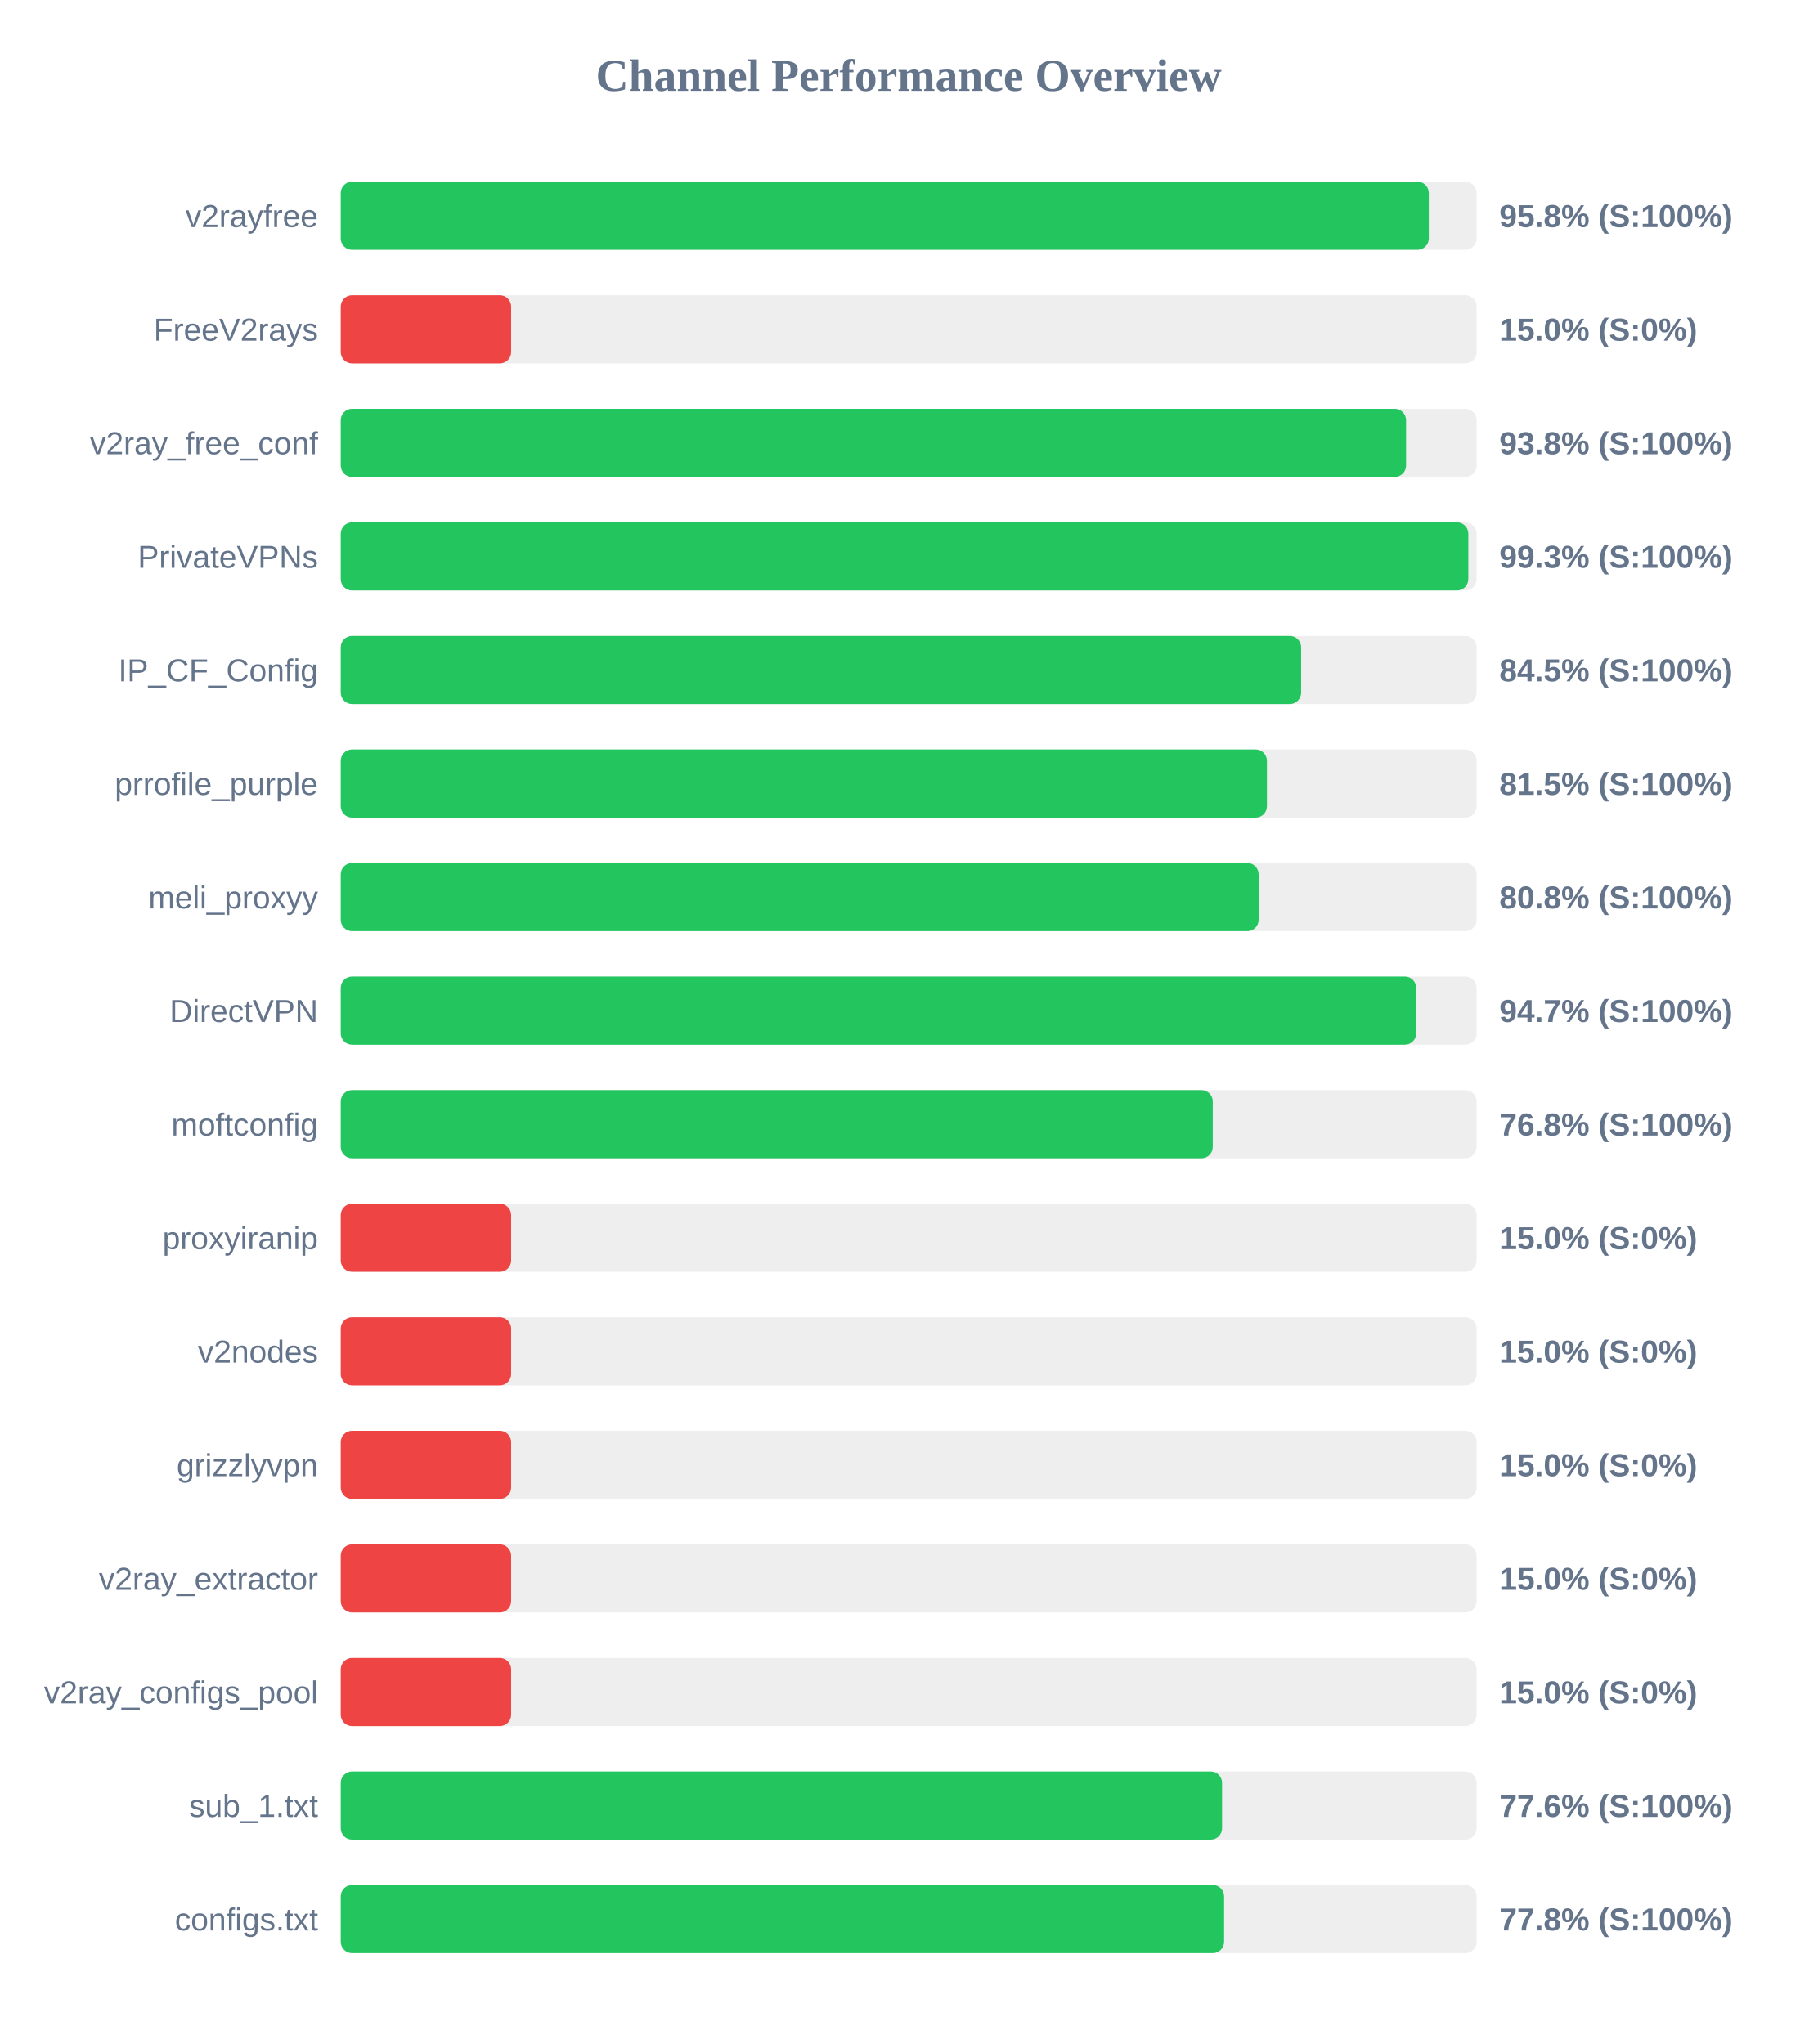
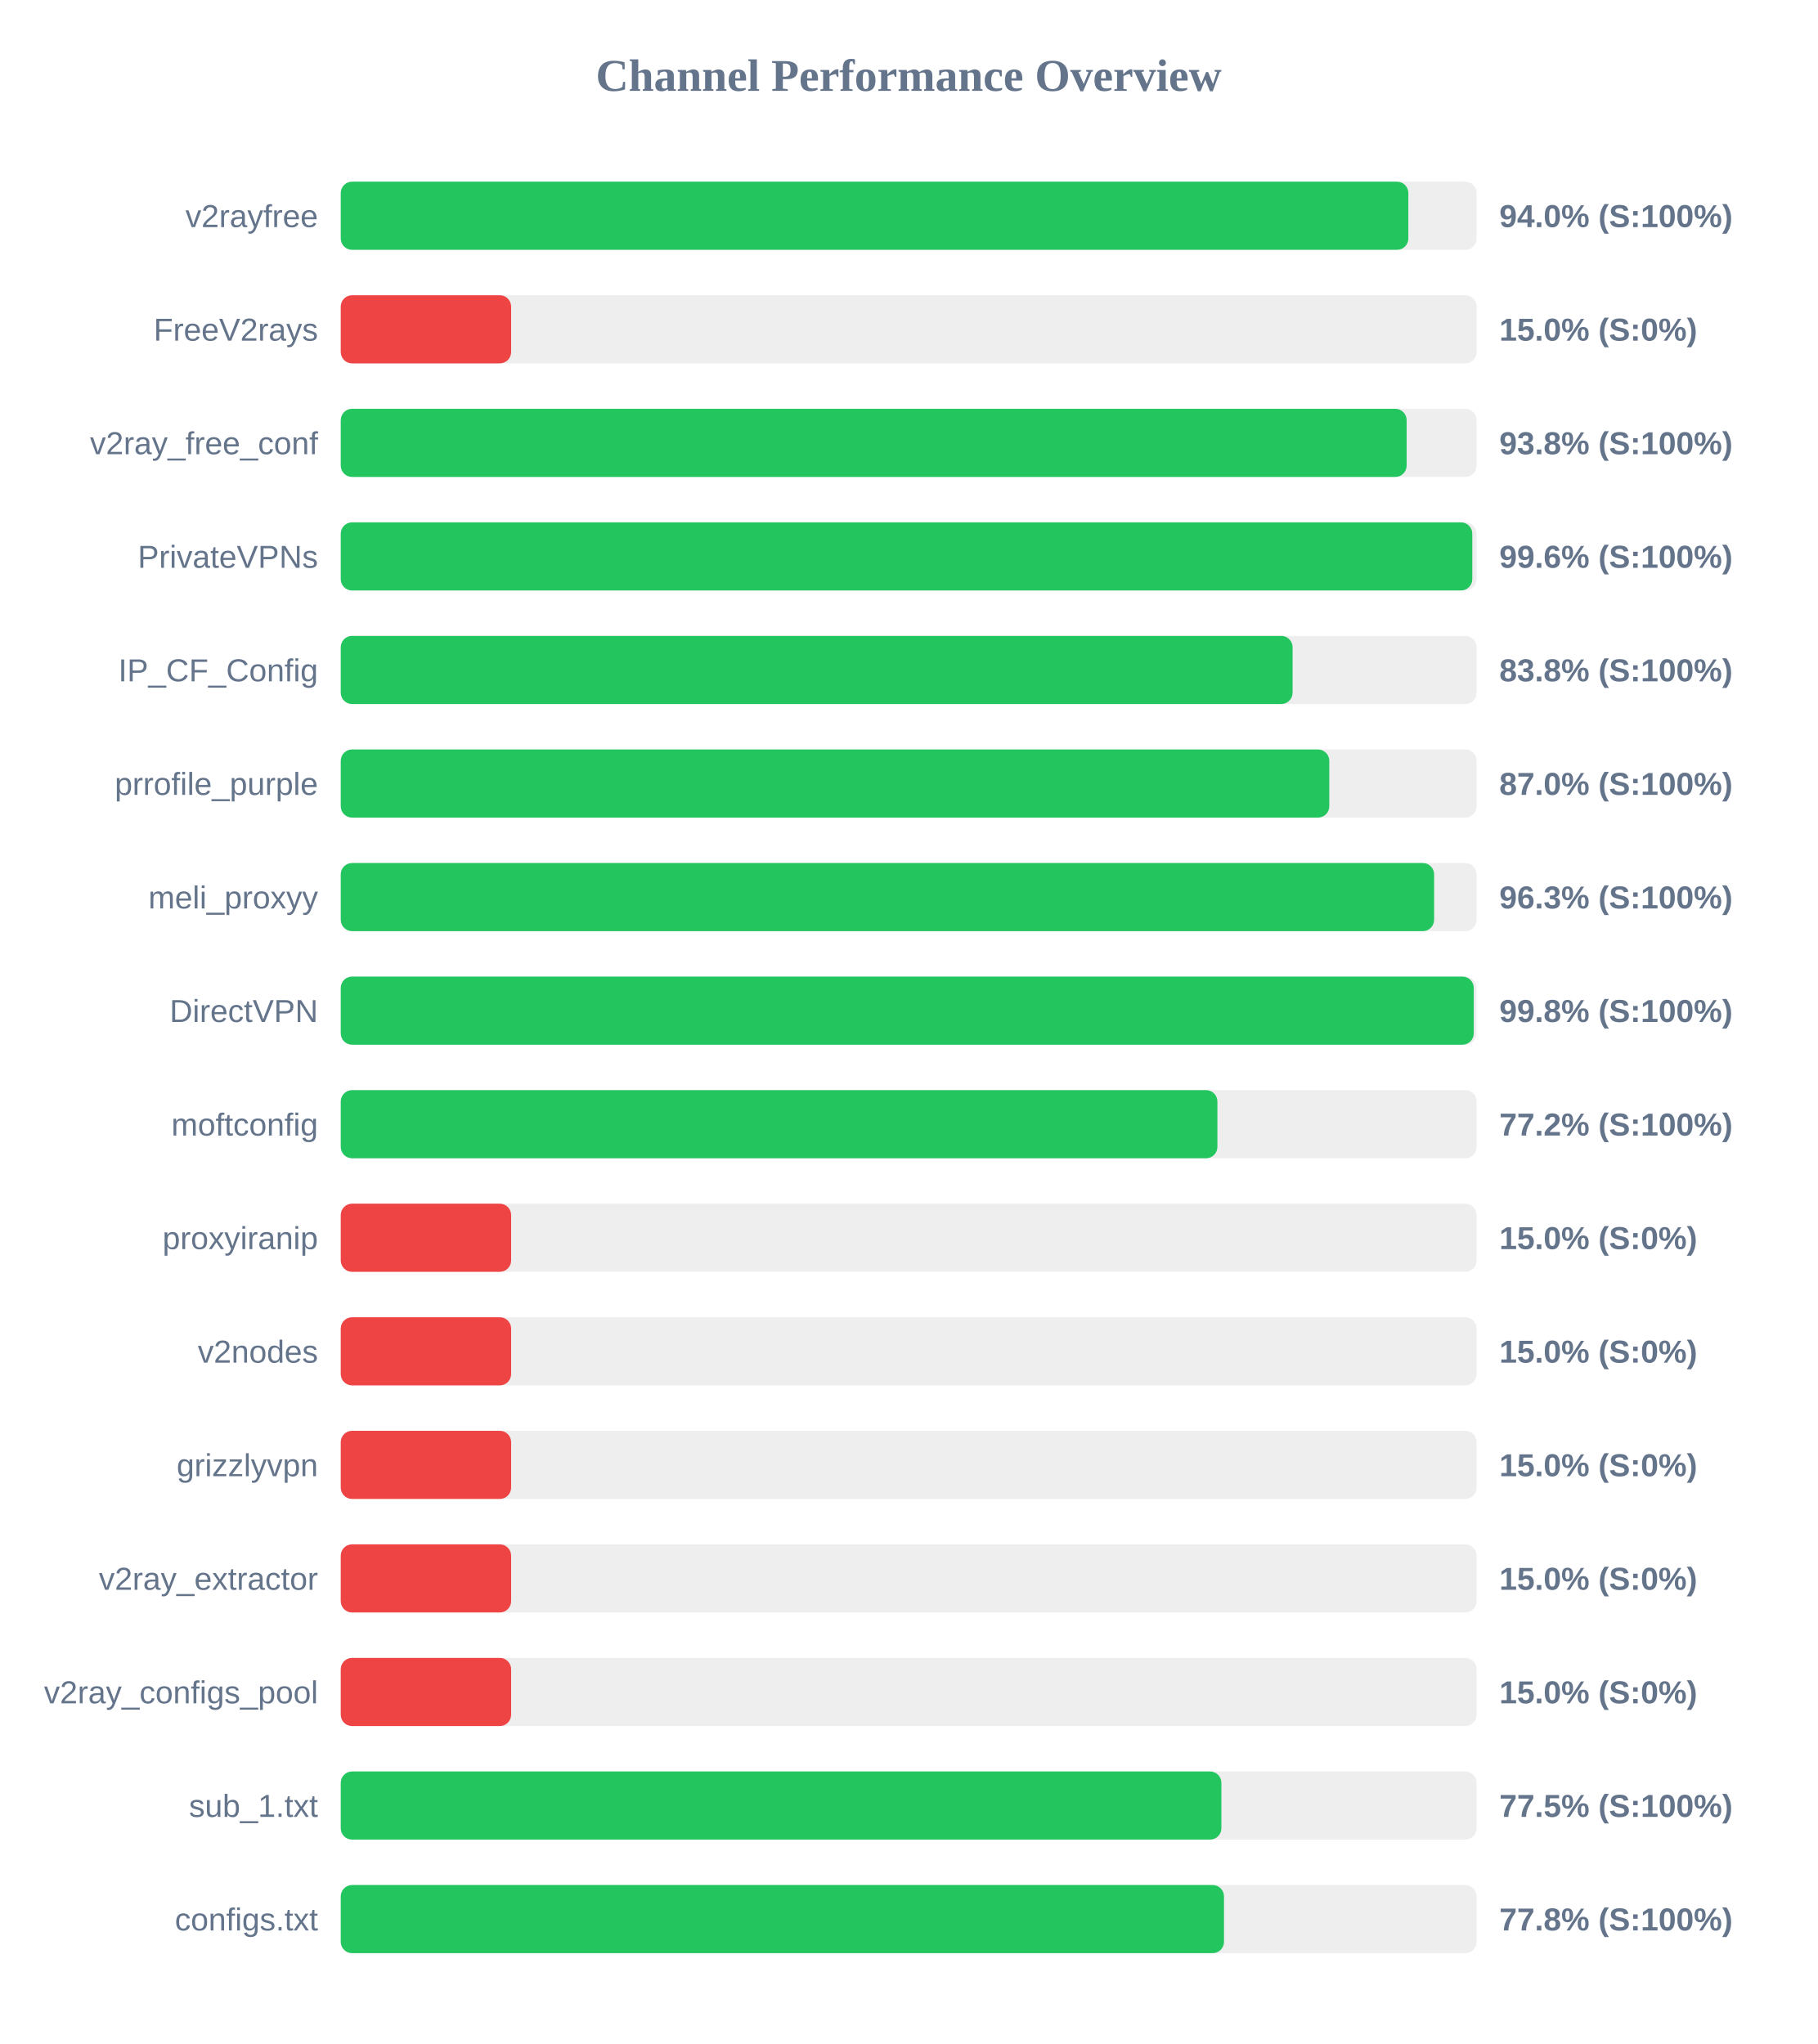
<svg xmlns="http://www.w3.org/2000/svg" width="800" height="900" version="1.1">
  <style>
        .row { font: 14px Arial; fill: #64748b; }
        .score { font: bold 14px Arial; fill: #64748b; }
    </style>
  <text x="400" y="40" text-anchor="middle" font-size="20px" font-weight="bold" fill="#64748b">Channel Performance Overview</text>
  <rect x="150" y="80" width="500" height="30" fill="#eee" rx="5" />
-   <rect x="150" y="80" width="478.95" height="30" fill="#22c55e" rx="5" />
+   <rect x="150" y="80" width="469.95" height="30" fill="#22c55e" rx="5" />
  <text x="140" y="100" text-anchor="end" class="row">v2rayfree</text>
-   <text x="660" y="100" text-anchor="start" class="score">95.8% (S:100%)</text>
+   <text x="660" y="100" text-anchor="start" class="score">94.0% (S:100%)</text>
  <rect x="150" y="130" width="500" height="30" fill="#eee" rx="5" />
  <rect x="150" y="130" width="75.0" height="30" fill="#ef4444" rx="5" />
  <text x="140" y="150" text-anchor="end" class="row">FreeV2rays</text>
  <text x="660" y="150" text-anchor="start" class="score">15.0% (S:0%)</text>
  <rect x="150" y="180" width="500" height="30" fill="#eee" rx="5" />
-   <rect x="150" y="180" width="468.95" height="30" fill="#22c55e" rx="5" />
+   <rect x="150" y="180" width="469.2" height="30" fill="#22c55e" rx="5" />
  <text x="140" y="200" text-anchor="end" class="row">v2ray_free_conf</text>
  <text x="660" y="200" text-anchor="start" class="score">93.8% (S:100%)</text>
  <rect x="150" y="230" width="500" height="30" fill="#eee" rx="5" />
-   <rect x="150" y="230" width="496.35" height="30" fill="#22c55e" rx="5" />
+   <rect x="150" y="230" width="498.1" height="30" fill="#22c55e" rx="5" />
  <text x="140" y="250" text-anchor="end" class="row">PrivateVPNs</text>
-   <text x="660" y="250" text-anchor="start" class="score">99.3% (S:100%)</text>
+   <text x="660" y="250" text-anchor="start" class="score">99.6% (S:100%)</text>
  <rect x="150" y="280" width="500" height="30" fill="#eee" rx="5" />
-   <rect x="150" y="280" width="422.75" height="30" fill="#22c55e" rx="5" />
+   <rect x="150" y="280" width="419.0" height="30" fill="#22c55e" rx="5" />
  <text x="140" y="300" text-anchor="end" class="row">IP_CF_Config</text>
-   <text x="660" y="300" text-anchor="start" class="score">84.5% (S:100%)</text>
+   <text x="660" y="300" text-anchor="start" class="score">83.8% (S:100%)</text>
  <rect x="150" y="330" width="500" height="30" fill="#eee" rx="5" />
-   <rect x="150" y="330" width="407.7" height="30" fill="#22c55e" rx="5" />
+   <rect x="150" y="330" width="435.15" height="30" fill="#22c55e" rx="5" />
  <text x="140" y="350" text-anchor="end" class="row">prrofile_purple</text>
-   <text x="660" y="350" text-anchor="start" class="score">81.5% (S:100%)</text>
+   <text x="660" y="350" text-anchor="start" class="score">87.0% (S:100%)</text>
  <rect x="150" y="380" width="500" height="30" fill="#eee" rx="5" />
-   <rect x="150" y="380" width="404.05" height="30" fill="#22c55e" rx="5" />
+   <rect x="150" y="380" width="481.3" height="30" fill="#22c55e" rx="5" />
  <text x="140" y="400" text-anchor="end" class="row">meli_proxyy</text>
-   <text x="660" y="400" text-anchor="start" class="score">80.8% (S:100%)</text>
+   <text x="660" y="400" text-anchor="start" class="score">96.3% (S:100%)</text>
  <rect x="150" y="430" width="500" height="30" fill="#eee" rx="5" />
-   <rect x="150" y="430" width="473.4" height="30" fill="#22c55e" rx="5" />
+   <rect x="150" y="430" width="498.75" height="30" fill="#22c55e" rx="5" />
  <text x="140" y="450" text-anchor="end" class="row">DirectVPN</text>
-   <text x="660" y="450" text-anchor="start" class="score">94.7% (S:100%)</text>
+   <text x="660" y="450" text-anchor="start" class="score">99.8% (S:100%)</text>
  <rect x="150" y="480" width="500" height="30" fill="#eee" rx="5" />
-   <rect x="150" y="480" width="383.85" height="30" fill="#22c55e" rx="5" />
+   <rect x="150" y="480" width="385.9" height="30" fill="#22c55e" rx="5" />
  <text x="140" y="500" text-anchor="end" class="row">moftconfig</text>
-   <text x="660" y="500" text-anchor="start" class="score">76.8% (S:100%)</text>
+   <text x="660" y="500" text-anchor="start" class="score">77.2% (S:100%)</text>
  <rect x="150" y="530" width="500" height="30" fill="#eee" rx="5" />
  <rect x="150" y="530" width="75.0" height="30" fill="#ef4444" rx="5" />
  <text x="140" y="550" text-anchor="end" class="row">proxyiranip</text>
  <text x="660" y="550" text-anchor="start" class="score">15.0% (S:0%)</text>
  <rect x="150" y="580" width="500" height="30" fill="#eee" rx="5" />
  <rect x="150" y="580" width="75.0" height="30" fill="#ef4444" rx="5" />
  <text x="140" y="600" text-anchor="end" class="row">v2nodes</text>
  <text x="660" y="600" text-anchor="start" class="score">15.0% (S:0%)</text>
  <rect x="150" y="630" width="500" height="30" fill="#eee" rx="5" />
  <rect x="150" y="630" width="75.0" height="30" fill="#ef4444" rx="5" />
  <text x="140" y="650" text-anchor="end" class="row">grizzlyvpn</text>
  <text x="660" y="650" text-anchor="start" class="score">15.0% (S:0%)</text>
  <rect x="150" y="680" width="500" height="30" fill="#eee" rx="5" />
  <rect x="150" y="680" width="75.0" height="30" fill="#ef4444" rx="5" />
  <text x="140" y="700" text-anchor="end" class="row">v2ray_extractor</text>
  <text x="660" y="700" text-anchor="start" class="score">15.0% (S:0%)</text>
  <rect x="150" y="730" width="500" height="30" fill="#eee" rx="5" />
  <rect x="150" y="730" width="75.0" height="30" fill="#ef4444" rx="5" />
  <text x="140" y="750" text-anchor="end" class="row">v2ray_configs_pool</text>
  <text x="660" y="750" text-anchor="start" class="score">15.0% (S:0%)</text>
  <rect x="150" y="780" width="500" height="30" fill="#eee" rx="5" />
-   <rect x="150" y="780" width="387.95" height="30" fill="#22c55e" rx="5" />
+   <rect x="150" y="780" width="387.65" height="30" fill="#22c55e" rx="5" />
  <text x="140" y="800" text-anchor="end" class="row">sub_1.txt</text>
-   <text x="660" y="800" text-anchor="start" class="score">77.6% (S:100%)</text>
+   <text x="660" y="800" text-anchor="start" class="score">77.5% (S:100%)</text>
  <rect x="150" y="830" width="500" height="30" fill="#eee" rx="5" />
-   <rect x="150" y="830" width="388.85" height="30" fill="#22c55e" rx="5" />
+   <rect x="150" y="830" width="388.8" height="30" fill="#22c55e" rx="5" />
  <text x="140" y="850" text-anchor="end" class="row">configs.txt</text>
  <text x="660" y="850" text-anchor="start" class="score">77.8% (S:100%)</text>
</svg>
